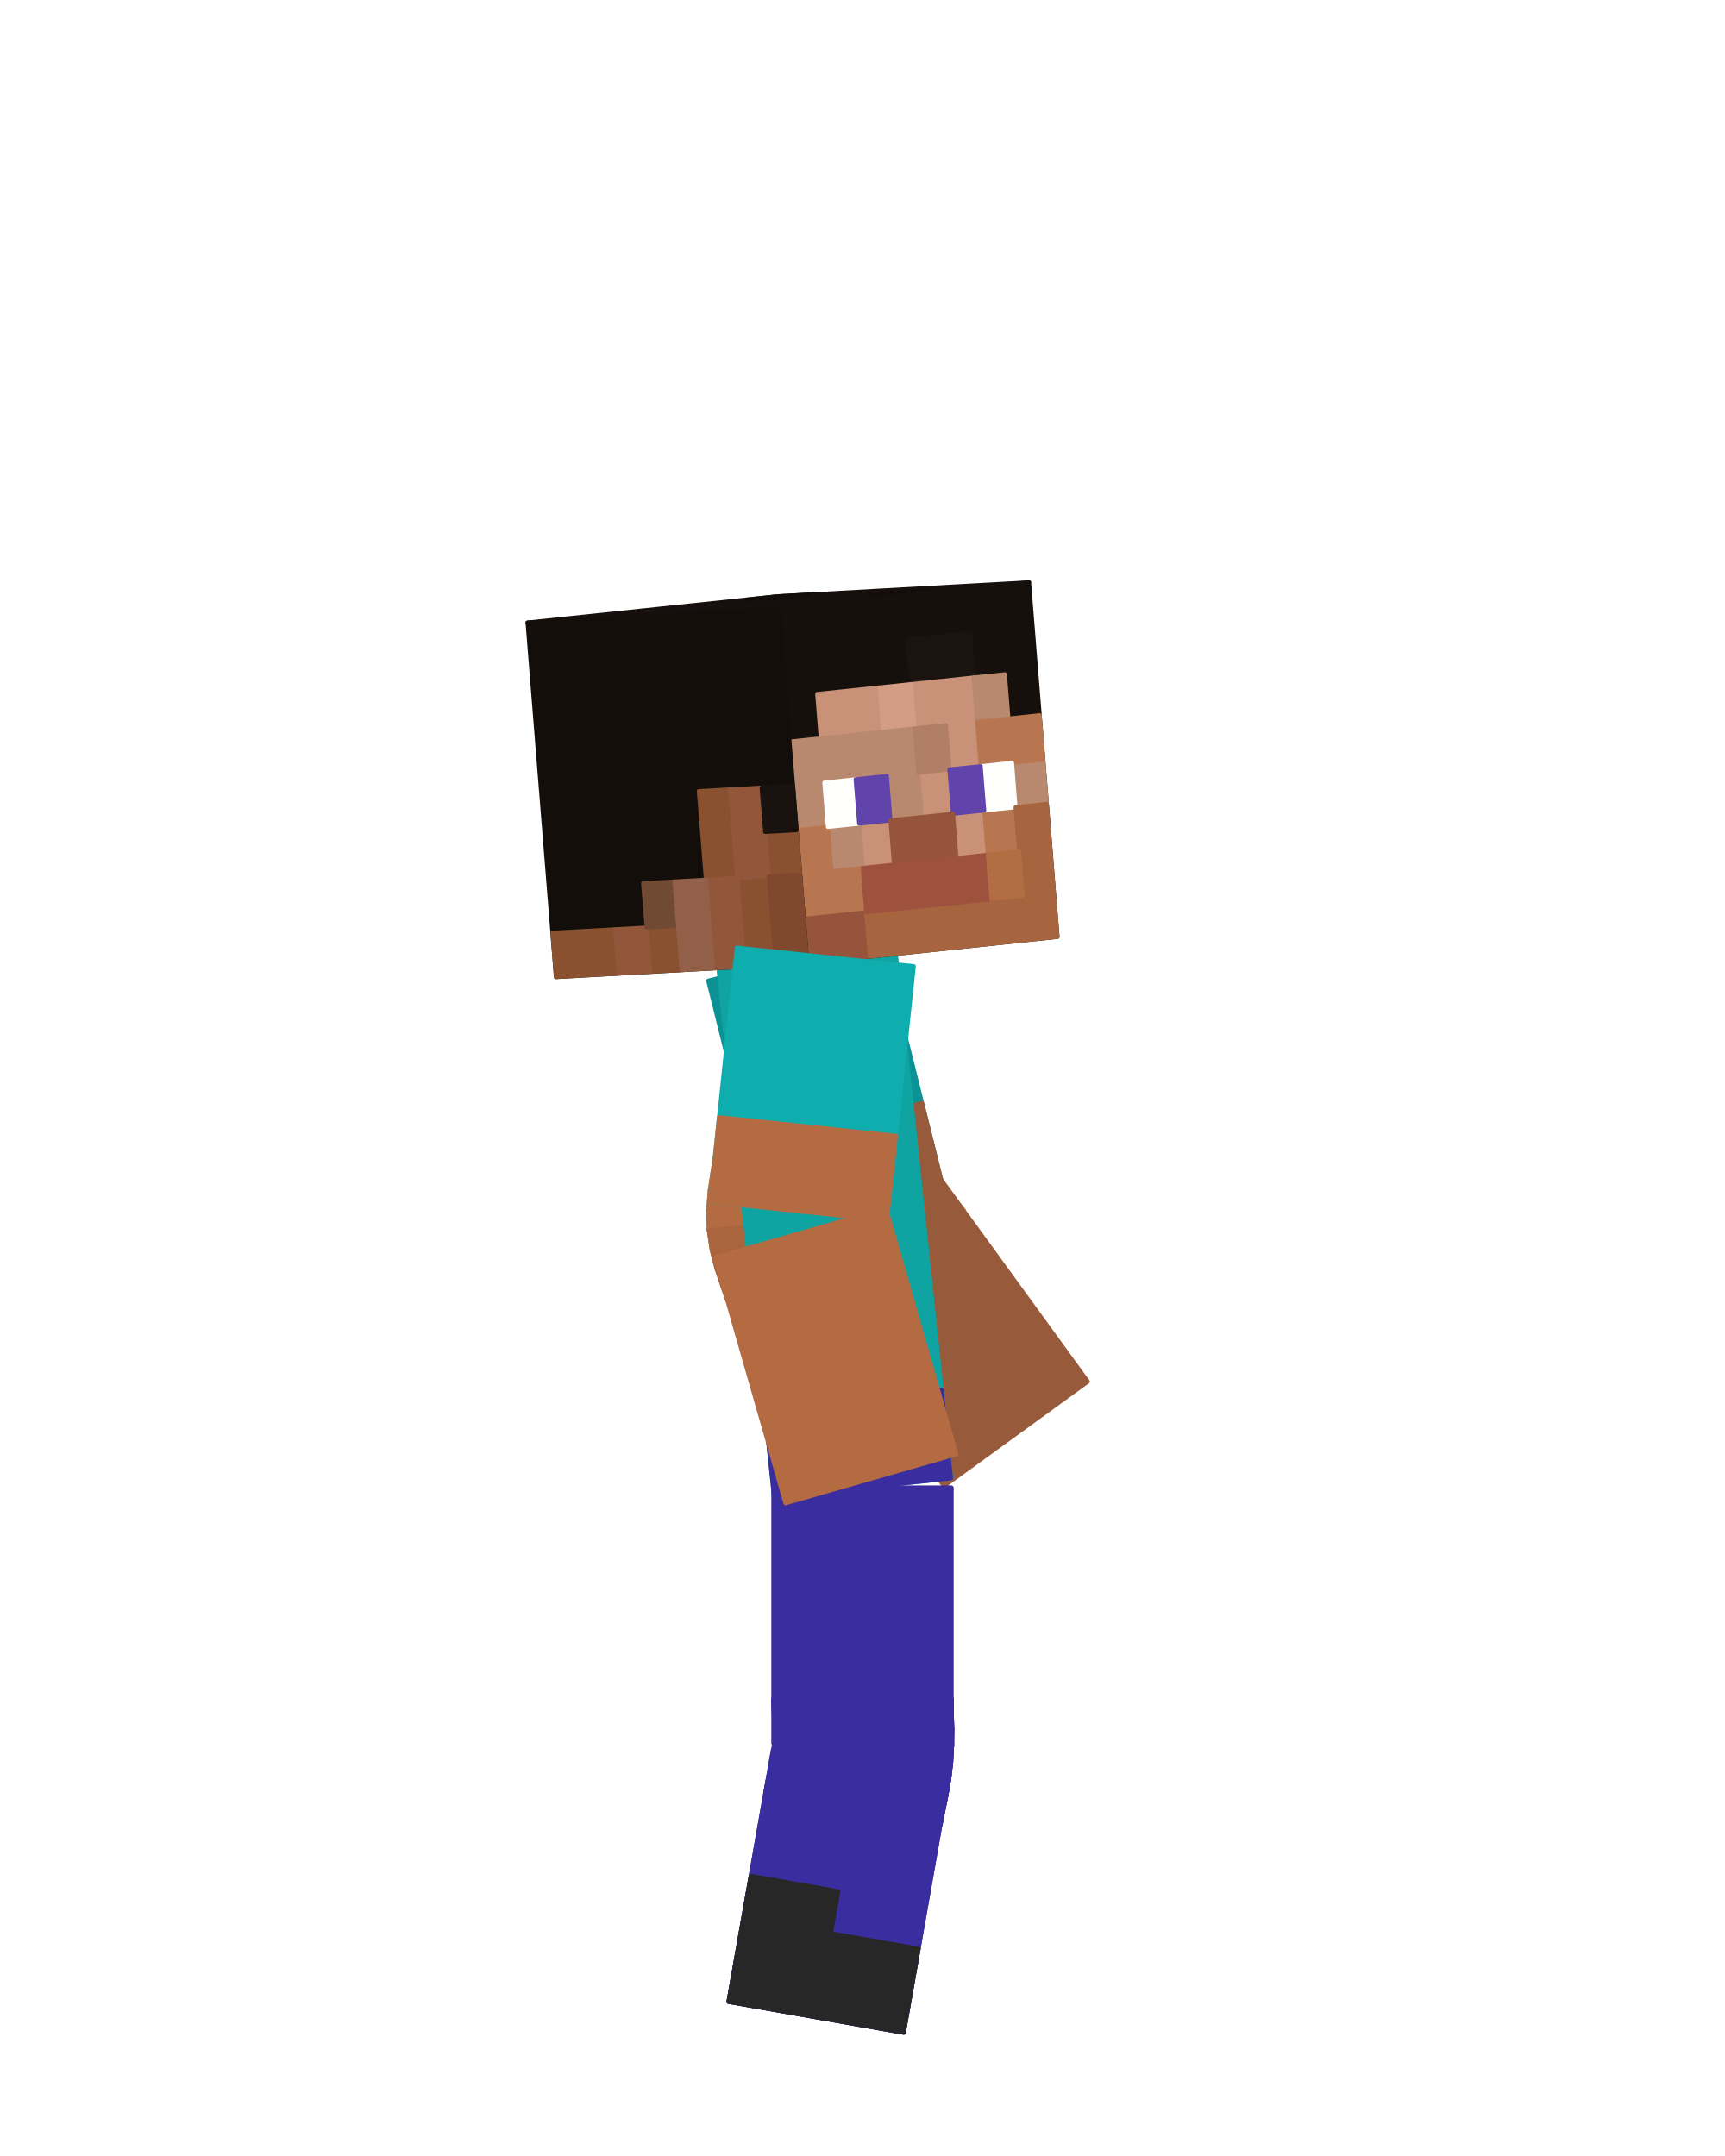
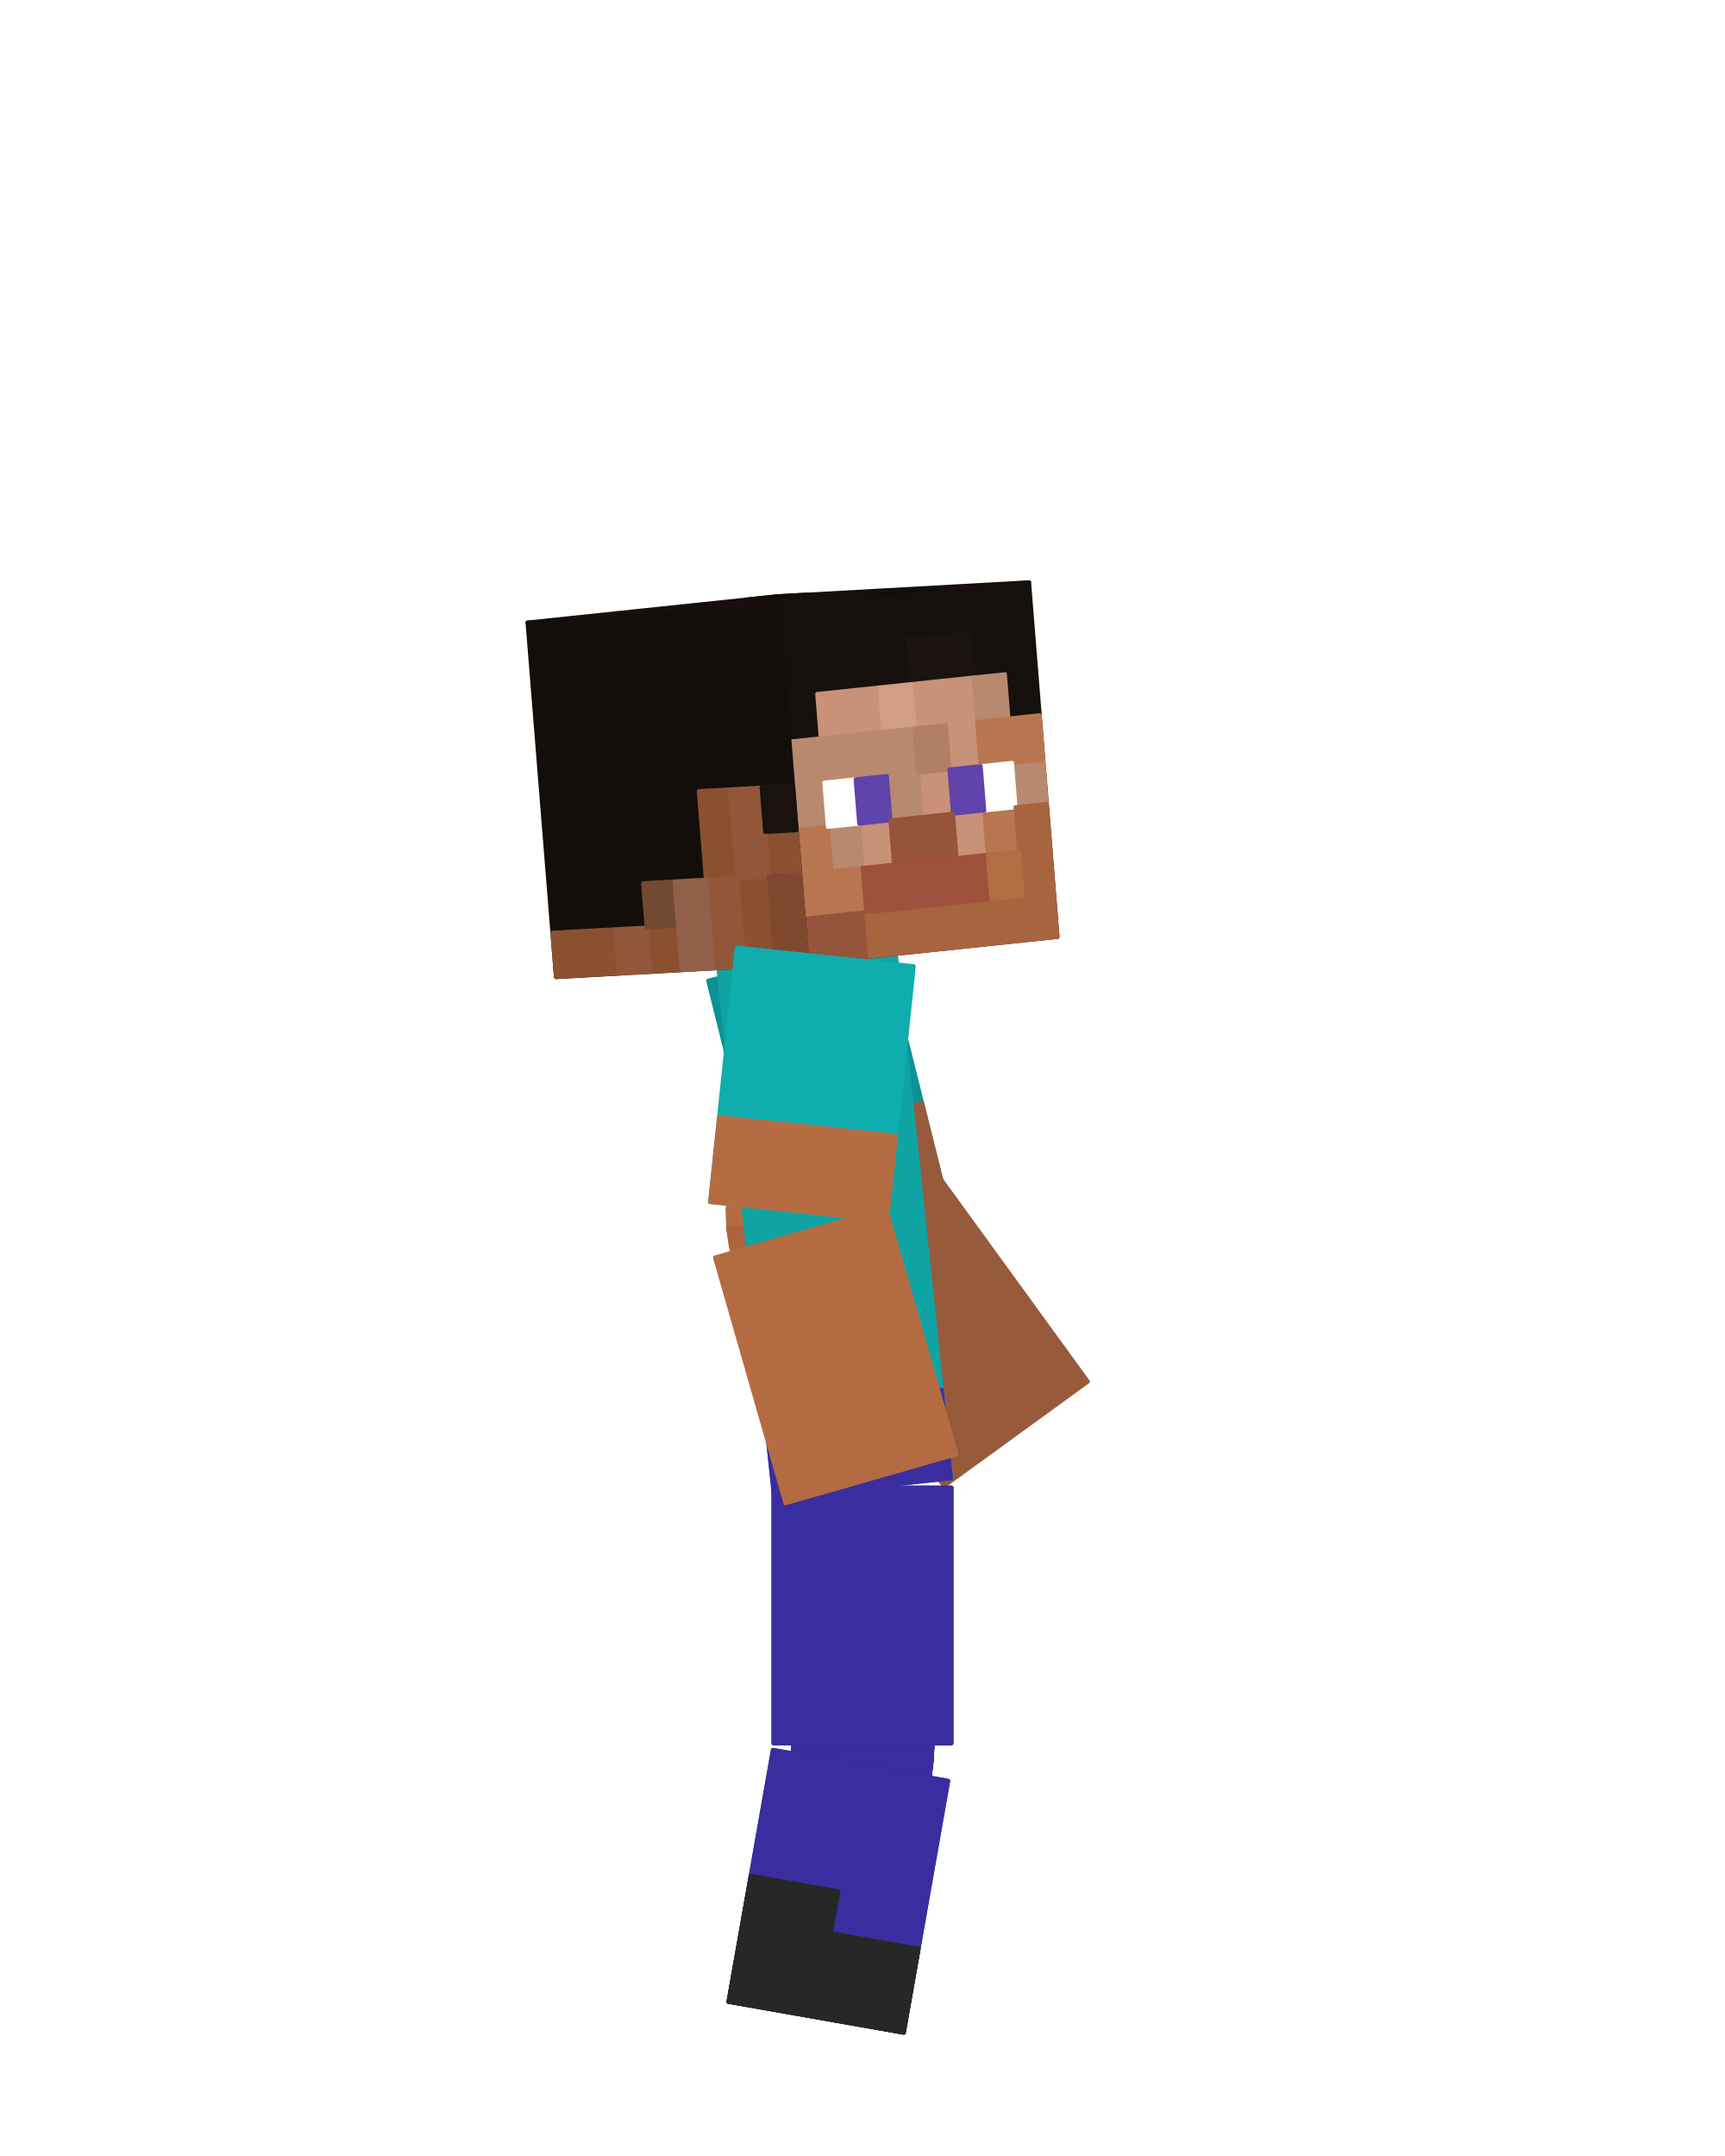
<svg xmlns="http://www.w3.org/2000/svg" viewBox="0 0 256 320" width="256" height="320" role="img" aria-labelledby="run-0-title">
  <g id="steve">
    <g id="elbow-left" aria-label="Left elbow">
      <g class="face" data-face="px">
-         <path fill="#975a3b" stroke="#975a3b" stroke-width=".6" stroke-linejoin="round" d="M138.3 169.58L112.68 175.97L113.14 178.2L138.65 171.39Z" />
-       </g>
-       <g class="face" data-face="px">
-         <path fill="#975a3b" stroke="#975a3b" stroke-width=".6" stroke-linejoin="round" d="M138.65 171.39L113.14 178.2L113.66 180.8L138.85 172.89Z" />
-       </g>
-       <g class="face" data-face="px">
-         <path fill="#975a3b" stroke="#975a3b" stroke-width=".6" stroke-linejoin="round" d="M138.85 172.89L113.66 180.8L114.42 183.57L139.08 174.13Z" />
-       </g>
-       <g class="face" data-face="px">
-         <path fill="#975a3b" stroke="#975a3b" stroke-width=".6" stroke-linejoin="round" d="M139.08 174.13L114.42 183.57L115.52 186.36L139.45 175.2Z" />
-       </g>
-       <g class="face" data-face="px">
-         <path fill="#8d5437" stroke="#8d5437" stroke-width=".6" stroke-linejoin="round" d="M139.45 175.2L115.52 186.36L116.95 188.99L140.03 176.17Z" />
-       </g>
-       <g class="face" data-face="px">
-         <path fill="#8d5437" stroke="#8d5437" stroke-width=".6" stroke-linejoin="round" d="M140.03 176.17L116.95 188.99L118.58 191.36L140.83 177.15Z" />
-       </g>
-       <g class="face" data-face="px">
-         <path fill="#8d5437" stroke="#8d5437" stroke-width=".6" stroke-linejoin="round" d="M140.83 177.15L118.58 191.36L120.24 193.42L141.85 178.26Z" />
-       </g>
-       <g class="face" data-face="px">
-         <path fill="#8d5437" stroke="#8d5437" stroke-width=".6" stroke-linejoin="round" d="M141.85 178.26L120.24 193.42L121.66 195.21L143.02 179.69Z" />
-       </g>
-       <g class="face" data-face="nx">
-         <path fill="#975a3b" stroke="#975a3b" stroke-width=".6" stroke-linejoin="round" d="M112.68 175.97L113.14 178.2L138.65 171.39L138.3 169.58Z" />
-       </g>
-       <g class="face" data-face="nx">
-         <path fill="#975a3b" stroke="#975a3b" stroke-width=".6" stroke-linejoin="round" d="M113.14 178.2L113.66 180.8L138.85 172.89L138.65 171.39Z" />
-       </g>
-       <g class="face" data-face="nx">
-         <path fill="#975a3b" stroke="#975a3b" stroke-width=".6" stroke-linejoin="round" d="M113.66 180.8L114.42 183.57L139.08 174.13L138.85 172.89Z" />
-       </g>
-       <g class="face" data-face="nx">
-         <path fill="#975a3b" stroke="#975a3b" stroke-width=".6" stroke-linejoin="round" d="M114.42 183.57L115.52 186.36L139.45 175.2L139.08 174.13Z" />
-       </g>
-       <g class="face" data-face="nx">
-         <path fill="#975a3b" stroke="#975a3b" stroke-width=".6" stroke-linejoin="round" d="M115.52 186.36L116.95 188.99L140.03 176.17L139.45 175.2Z" />
-       </g>
-       <g class="face" data-face="nx">
-         <path fill="#975a3b" stroke="#975a3b" stroke-width=".6" stroke-linejoin="round" d="M116.95 188.99L118.58 191.36L140.83 177.15L140.03 176.17Z" />
-       </g>
-       <g class="face" data-face="nx">
-         <path fill="#975a3b" stroke="#975a3b" stroke-width=".6" stroke-linejoin="round" d="M118.58 191.36L120.24 193.42L141.85 178.26L140.83 177.15Z" />
-       </g>
-       <g class="face" data-face="nx">
-         <path fill="#975a3b" stroke="#975a3b" stroke-width=".6" stroke-linejoin="round" d="M120.24 193.42L121.66 195.21L143.02 179.69L141.85 178.26Z" />
+         <path fill="#975a3b" stroke="#975a3b" stroke-width=".6" stroke-linejoin="round" d="M135.48 170.28L115.5 175.26L115.94 177.45L135.84 172.14Z" />
+       </g>
+       <g class="face" data-face="px">
+         <path fill="#975a3b" stroke="#975a3b" stroke-width=".6" stroke-linejoin="round" d="M135.84 172.14L115.94 177.45L116.43 179.93L136.07 173.76Z" />
+       </g>
+       <g class="face" data-face="px">
+         <path fill="#975a3b" stroke="#975a3b" stroke-width=".6" stroke-linejoin="round" d="M136.07 173.76L116.43 179.93L117.14 182.53L136.36 175.17Z" />
+       </g>
+       <g class="face" data-face="px">
+         <path fill="#975a3b" stroke="#975a3b" stroke-width=".6" stroke-linejoin="round" d="M136.36 175.17L117.14 182.53L118.16 185.13L136.82 176.43Z" />
+       </g>
+       <g class="face" data-face="px">
+         <path fill="#8d5437" stroke="#8d5437" stroke-width=".6" stroke-linejoin="round" d="M136.82 176.43L118.16 185.13L119.49 187.58L137.49 177.58Z" />
+       </g>
+       <g class="face" data-face="px">
+         <path fill="#8d5437" stroke="#8d5437" stroke-width=".6" stroke-linejoin="round" d="M137.49 177.58L119.49 187.58L121.03 189.8L138.39 178.71Z" />
+       </g>
+       <g class="face" data-face="px">
+         <path fill="#8d5437" stroke="#8d5437" stroke-width=".6" stroke-linejoin="round" d="M138.39 178.71L121.03 189.8L122.61 191.76L139.47 179.93Z" />
+       </g>
+       <g class="face" data-face="px">
+         <path fill="#8d5437" stroke="#8d5437" stroke-width=".6" stroke-linejoin="round" d="M139.47 179.93L122.61 191.76L124.01 193.5L140.67 181.4Z" />
+       </g>
+       <g class="face" data-face="nx">
+         <path fill="#975a3b" stroke="#975a3b" stroke-width=".6" stroke-linejoin="round" d="M115.5 175.26L115.94 177.45L135.84 172.14L135.48 170.28Z" />
+       </g>
+       <g class="face" data-face="nx">
+         <path fill="#975a3b" stroke="#975a3b" stroke-width=".6" stroke-linejoin="round" d="M115.94 177.45L116.43 179.93L136.07 173.76L135.84 172.14Z" />
+       </g>
+       <g class="face" data-face="nx">
+         <path fill="#975a3b" stroke="#975a3b" stroke-width=".6" stroke-linejoin="round" d="M116.43 179.93L117.14 182.53L136.36 175.17L136.07 173.76Z" />
+       </g>
+       <g class="face" data-face="nx">
+         <path fill="#975a3b" stroke="#975a3b" stroke-width=".6" stroke-linejoin="round" d="M117.14 182.53L118.16 185.13L136.82 176.43L136.36 175.17Z" />
+       </g>
+       <g class="face" data-face="nx">
+         <path fill="#975a3b" stroke="#975a3b" stroke-width=".6" stroke-linejoin="round" d="M118.16 185.13L119.49 187.58L137.49 177.58L136.82 176.43Z" />
+       </g>
+       <g class="face" data-face="nx">
+         <path fill="#975a3b" stroke="#975a3b" stroke-width=".6" stroke-linejoin="round" d="M119.49 187.58L121.03 189.8L138.39 178.71L137.49 177.58Z" />
+       </g>
+       <g class="face" data-face="nx">
+         <path fill="#975a3b" stroke="#975a3b" stroke-width=".6" stroke-linejoin="round" d="M121.03 189.8L122.61 191.76L139.47 179.93L138.39 178.71Z" />
+       </g>
+       <g class="face" data-face="nx">
+         <path fill="#975a3b" stroke="#975a3b" stroke-width=".6" stroke-linejoin="round" d="M122.61 191.76L124.01 193.5L140.67 181.4L139.47 179.93Z" />
      </g>
    </g>
    <g id="knee-left" aria-label="Left knee">
      <g class="face" data-face="px">
-         <path fill="#2f2589" stroke="#2f2589" stroke-width=".6" stroke-linejoin="round" d="M141.2 252.15L114.8 252.15L114.85 254.11L141.25 254.31Z" />
-       </g>
-       <g class="face" data-face="px">
-         <path fill="#2f2589" stroke="#2f2589" stroke-width=".6" stroke-linejoin="round" d="M141.25 254.31L114.85 254.11L114.92 255.92L141.31 256.64Z" />
-       </g>
-       <g class="face" data-face="px">
-         <path fill="#2f2589" stroke="#2f2589" stroke-width=".6" stroke-linejoin="round" d="M141.31 256.64L114.92 255.92L114.93 257.61L141.29 259.07Z" />
-       </g>
-       <g class="face" data-face="px">
-         <path fill="#2f2589" stroke="#2f2589" stroke-width=".6" stroke-linejoin="round" d="M141.29 259.07L114.93 257.61L114.85 259.25L141.15 261.55Z" />
-       </g>
-       <g class="face" data-face="px">
-         <path fill="#2f2589" stroke="#2f2589" stroke-width=".6" stroke-linejoin="round" d="M141.15 261.55L114.85 259.25L114.65 260.88L140.86 264.02Z" />
-       </g>
-       <g class="face" data-face="px">
-         <path fill="#2f2589" stroke="#2f2589" stroke-width=".6" stroke-linejoin="round" d="M140.86 264.02L114.65 260.88L114.34 262.54L140.45 266.42Z" />
-       </g>
-       <g class="face" data-face="px">
-         <path fill="#2f2589" stroke="#2f2589" stroke-width=".6" stroke-linejoin="round" d="M140.45 266.42L114.34 262.54L113.95 264.31L139.99 268.7Z" />
-       </g>
-       <g class="face" data-face="px">
-         <path fill="#2f2589" stroke="#2f2589" stroke-width=".6" stroke-linejoin="round" d="M139.99 268.7L113.95 264.31L113.57 266.23L139.57 270.82Z" />
-       </g>
-       <g class="face" data-face="nx">
-         <path fill="#2f2589" stroke="#2f2589" stroke-width=".6" stroke-linejoin="round" d="M113.95 264.31L113.57 266.23L139.57 270.82L139.99 268.7Z" />
-       </g>
-       <g class="face" data-face="nx">
-         <path fill="#2f2589" stroke="#2f2589" stroke-width=".6" stroke-linejoin="round" d="M114.34 262.54L113.95 264.31L139.99 268.7L140.45 266.42Z" />
-       </g>
-       <g class="face" data-face="nx">
-         <path fill="#2f2589" stroke="#2f2589" stroke-width=".6" stroke-linejoin="round" d="M114.65 260.88L114.34 262.54L140.45 266.42L140.86 264.02Z" />
-       </g>
-       <g class="face" data-face="nx">
-         <path fill="#2f2589" stroke="#2f2589" stroke-width=".6" stroke-linejoin="round" d="M114.85 259.25L114.65 260.88L140.86 264.02L141.15 261.55Z" />
-       </g>
-       <g class="face" data-face="nx">
-         <path fill="#2f2589" stroke="#2f2589" stroke-width=".6" stroke-linejoin="round" d="M114.8 252.15L114.85 254.11L141.25 254.31L141.2 252.15Z" />
-       </g>
-       <g class="face" data-face="nx">
-         <path fill="#2f2589" stroke="#2f2589" stroke-width=".6" stroke-linejoin="round" d="M114.93 257.61L114.85 259.25L141.15 261.55L141.29 259.07Z" />
-       </g>
-       <g class="face" data-face="nx">
-         <path fill="#2f2589" stroke="#2f2589" stroke-width=".6" stroke-linejoin="round" d="M114.85 254.11L114.92 255.92L141.31 256.64L141.25 254.31Z" />
-       </g>
-       <g class="face" data-face="nx">
-         <path fill="#2f2589" stroke="#2f2589" stroke-width=".6" stroke-linejoin="round" d="M114.92 255.92L114.93 257.61L141.29 259.07L141.31 256.64Z" />
+         <path fill="#2f2589" stroke="#2f2589" stroke-width=".6" stroke-linejoin="round" d="M138.3 252.15L117.7 252.15L117.75 254.14L138.34 254.29Z" />
+       </g>
+       <g class="face" data-face="px">
+         <path fill="#2f2589" stroke="#2f2589" stroke-width=".6" stroke-linejoin="round" d="M138.34 254.29L117.75 254.14L117.82 256L138.4 256.56Z" />
+       </g>
+       <g class="face" data-face="px">
+         <path fill="#2f2589" stroke="#2f2589" stroke-width=".6" stroke-linejoin="round" d="M138.4 256.56L117.82 256L117.83 257.77L138.39 258.91Z" />
+       </g>
+       <g class="face" data-face="px">
+         <path fill="#2f2589" stroke="#2f2589" stroke-width=".6" stroke-linejoin="round" d="M138.39 258.91L117.83 257.77L117.74 259.5L138.26 261.3Z" />
+       </g>
+       <g class="face" data-face="px">
+         <path fill="#2f2589" stroke="#2f2589" stroke-width=".6" stroke-linejoin="round" d="M138.26 261.3L117.74 259.5L117.53 261.22L137.98 263.67Z" />
+       </g>
+       <g class="face" data-face="px">
+         <path fill="#2f2589" stroke="#2f2589" stroke-width=".6" stroke-linejoin="round" d="M137.98 263.67L117.53 261.22L117.21 262.97L137.58 265.99Z" />
+       </g>
+       <g class="face" data-face="px">
+         <path fill="#2f2589" stroke="#2f2589" stroke-width=".6" stroke-linejoin="round" d="M137.58 265.99L117.21 262.97L116.82 264.79L137.12 268.21Z" />
+       </g>
+       <g class="face" data-face="px">
+         <path fill="#2f2589" stroke="#2f2589" stroke-width=".6" stroke-linejoin="round" d="M137.12 268.21L116.82 264.79L116.43 266.74L136.71 270.31Z" />
+       </g>
+       <g class="face" data-face="nx">
+         <path fill="#2f2589" stroke="#2f2589" stroke-width=".6" stroke-linejoin="round" d="M117.7 252.15L117.75 254.14L138.34 254.29L138.3 252.15Z" />
+       </g>
+       <g class="face" data-face="nx">
+         <path fill="#2f2589" stroke="#2f2589" stroke-width=".6" stroke-linejoin="round" d="M117.75 254.14L117.82 256L138.4 256.56L138.34 254.29Z" />
+       </g>
+       <g class="face" data-face="nx">
+         <path fill="#2f2589" stroke="#2f2589" stroke-width=".6" stroke-linejoin="round" d="M117.82 256L117.83 257.77L138.39 258.91L138.4 256.56Z" />
+       </g>
+       <g class="face" data-face="nx">
+         <path fill="#2f2589" stroke="#2f2589" stroke-width=".6" stroke-linejoin="round" d="M117.83 257.77L117.74 259.5L138.26 261.3L138.39 258.91Z" />
+       </g>
+       <g class="face" data-face="nx">
+         <path fill="#2f2589" stroke="#2f2589" stroke-width=".6" stroke-linejoin="round" d="M117.74 259.5L117.53 261.22L137.98 263.67L138.26 261.3Z" />
+       </g>
+       <g class="face" data-face="nx">
+         <path fill="#2f2589" stroke="#2f2589" stroke-width=".6" stroke-linejoin="round" d="M117.53 261.22L117.21 262.97L137.58 265.99L137.98 263.67Z" />
+       </g>
+       <g class="face" data-face="nx">
+         <path fill="#2f2589" stroke="#2f2589" stroke-width=".6" stroke-linejoin="round" d="M117.21 262.97L116.82 264.79L137.12 268.21L137.58 265.99Z" />
+       </g>
+       <g class="face" data-face="nx">
+         <path fill="#2f2589" stroke="#2f2589" stroke-width=".6" stroke-linejoin="round" d="M116.82 264.79L116.43 266.74L136.71 270.31L137.12 268.21Z" />
      </g>
    </g>
    <g id="knee-right" aria-label="Right knee">
      <g class="face" data-face="px">
-         <path fill="#3a2d9f" stroke="#3a2d9f" stroke-width=".6" stroke-linejoin="round" d="M139.99 268.7L113.95 264.31L113.57 266.23L139.57 270.82Z" />
-       </g>
-       <g class="face" data-face="px">
-         <path fill="#3a2d9f" stroke="#3a2d9f" stroke-width=".6" stroke-linejoin="round" d="M140.45 266.42L114.34 262.54L113.95 264.31L139.99 268.7Z" />
-       </g>
-       <g class="face" data-face="px">
-         <path fill="#3a2d9f" stroke="#3a2d9f" stroke-width=".6" stroke-linejoin="round" d="M140.86 264.02L114.65 260.88L114.34 262.54L140.45 266.42Z" />
-       </g>
-       <g class="face" data-face="px">
-         <path fill="#3a2d9f" stroke="#3a2d9f" stroke-width=".6" stroke-linejoin="round" d="M141.15 261.55L114.85 259.25L114.65 260.88L140.86 264.02Z" />
-       </g>
-       <g class="face" data-face="px">
-         <path fill="#3a2d9f" stroke="#3a2d9f" stroke-width=".6" stroke-linejoin="round" d="M141.2 252.15L114.8 252.15L114.85 254.11L141.25 254.31Z" />
-       </g>
-       <g class="face" data-face="px">
-         <path fill="#3a2d9f" stroke="#3a2d9f" stroke-width=".6" stroke-linejoin="round" d="M141.29 259.07L114.93 257.61L114.85 259.25L141.15 261.55Z" />
-       </g>
-       <g class="face" data-face="px">
-         <path fill="#3a2d9f" stroke="#3a2d9f" stroke-width=".6" stroke-linejoin="round" d="M141.25 254.31L114.85 254.11L114.92 255.92L141.31 256.64Z" />
-       </g>
-       <g class="face" data-face="px">
-         <path fill="#3a2d9f" stroke="#3a2d9f" stroke-width=".6" stroke-linejoin="round" d="M141.31 256.64L114.92 255.92L114.93 257.61L141.29 259.07Z" />
-       </g>
-       <g class="face" data-face="nx">
-         <path fill="#3a2d9f" stroke="#3a2d9f" stroke-width=".6" stroke-linejoin="round" d="M114.8 252.15L114.85 254.11L141.25 254.31L141.2 252.15Z" />
-       </g>
-       <g class="face" data-face="nx">
-         <path fill="#3a2d9f" stroke="#3a2d9f" stroke-width=".6" stroke-linejoin="round" d="M114.85 254.11L114.92 255.92L141.31 256.64L141.25 254.31Z" />
-       </g>
-       <g class="face" data-face="nx">
-         <path fill="#3a2d9f" stroke="#3a2d9f" stroke-width=".6" stroke-linejoin="round" d="M114.92 255.92L114.93 257.61L141.29 259.07L141.31 256.64Z" />
-       </g>
-       <g class="face" data-face="nx">
-         <path fill="#3a2d9f" stroke="#3a2d9f" stroke-width=".6" stroke-linejoin="round" d="M114.93 257.61L114.85 259.25L141.15 261.55L141.29 259.07Z" />
-       </g>
-       <g class="face" data-face="nx">
-         <path fill="#3a2d9f" stroke="#3a2d9f" stroke-width=".6" stroke-linejoin="round" d="M114.85 259.25L114.65 260.88L140.86 264.02L141.15 261.55Z" />
-       </g>
-       <g class="face" data-face="nx">
-         <path fill="#3a2d9f" stroke="#3a2d9f" stroke-width=".6" stroke-linejoin="round" d="M114.65 260.88L114.34 262.54L140.45 266.42L140.86 264.02Z" />
-       </g>
-       <g class="face" data-face="nx">
-         <path fill="#3a2d9f" stroke="#3a2d9f" stroke-width=".6" stroke-linejoin="round" d="M114.34 262.54L113.95 264.31L139.99 268.7L140.45 266.42Z" />
-       </g>
-       <g class="face" data-face="nx">
-         <path fill="#3a2d9f" stroke="#3a2d9f" stroke-width=".6" stroke-linejoin="round" d="M113.95 264.31L113.57 266.23L139.57 270.82L139.99 268.7Z" />
+         <path fill="#3a2d9f" stroke="#3a2d9f" stroke-width=".6" stroke-linejoin="round" d="M138.3 252.15L117.7 252.15L117.75 254.14L138.34 254.29Z" />
+       </g>
+       <g class="face" data-face="px">
+         <path fill="#3a2d9f" stroke="#3a2d9f" stroke-width=".6" stroke-linejoin="round" d="M138.34 254.29L117.75 254.14L117.82 256L138.4 256.56Z" />
+       </g>
+       <g class="face" data-face="px">
+         <path fill="#3a2d9f" stroke="#3a2d9f" stroke-width=".6" stroke-linejoin="round" d="M138.4 256.56L117.82 256L117.83 257.77L138.39 258.91Z" />
+       </g>
+       <g class="face" data-face="px">
+         <path fill="#3a2d9f" stroke="#3a2d9f" stroke-width=".6" stroke-linejoin="round" d="M138.39 258.91L117.83 257.77L117.74 259.5L138.26 261.3Z" />
+       </g>
+       <g class="face" data-face="px">
+         <path fill="#3a2d9f" stroke="#3a2d9f" stroke-width=".6" stroke-linejoin="round" d="M138.26 261.3L117.74 259.5L117.53 261.22L137.98 263.67Z" />
+       </g>
+       <g class="face" data-face="px">
+         <path fill="#3a2d9f" stroke="#3a2d9f" stroke-width=".6" stroke-linejoin="round" d="M137.98 263.67L117.53 261.22L117.21 262.97L137.58 265.99Z" />
+       </g>
+       <g class="face" data-face="px">
+         <path fill="#3a2d9f" stroke="#3a2d9f" stroke-width=".6" stroke-linejoin="round" d="M137.58 265.99L117.21 262.97L116.82 264.79L137.12 268.21Z" />
+       </g>
+       <g class="face" data-face="px">
+         <path fill="#3a2d9f" stroke="#3a2d9f" stroke-width=".6" stroke-linejoin="round" d="M137.12 268.21L116.82 264.79L116.43 266.74L136.71 270.31Z" />
+       </g>
+       <g class="face" data-face="nx">
+         <path fill="#3a2d9f" stroke="#3a2d9f" stroke-width=".6" stroke-linejoin="round" d="M117.7 252.15L117.75 254.14L138.34 254.29L138.3 252.15Z" />
+       </g>
+       <g class="face" data-face="nx">
+         <path fill="#3a2d9f" stroke="#3a2d9f" stroke-width=".6" stroke-linejoin="round" d="M117.75 254.14L117.82 256L138.4 256.56L138.34 254.29Z" />
+       </g>
+       <g class="face" data-face="nx">
+         <path fill="#3a2d9f" stroke="#3a2d9f" stroke-width=".6" stroke-linejoin="round" d="M117.82 256L117.83 257.77L138.39 258.91L138.4 256.56Z" />
+       </g>
+       <g class="face" data-face="nx">
+         <path fill="#3a2d9f" stroke="#3a2d9f" stroke-width=".6" stroke-linejoin="round" d="M117.83 257.77L117.74 259.5L138.26 261.3L138.39 258.91Z" />
+       </g>
+       <g class="face" data-face="nx">
+         <path fill="#3a2d9f" stroke="#3a2d9f" stroke-width=".6" stroke-linejoin="round" d="M117.74 259.5L117.53 261.22L137.98 263.67L138.26 261.3Z" />
+       </g>
+       <g class="face" data-face="nx">
+         <path fill="#3a2d9f" stroke="#3a2d9f" stroke-width=".6" stroke-linejoin="round" d="M117.53 261.22L117.21 262.97L137.58 265.99L137.98 263.67Z" />
+       </g>
+       <g class="face" data-face="nx">
+         <path fill="#3a2d9f" stroke="#3a2d9f" stroke-width=".6" stroke-linejoin="round" d="M117.21 262.97L116.82 264.79L137.12 268.21L137.58 265.99Z" />
+       </g>
+       <g class="face" data-face="nx">
+         <path fill="#3a2d9f" stroke="#3a2d9f" stroke-width=".6" stroke-linejoin="round" d="M116.82 264.79L116.43 266.74L136.71 270.31L137.12 268.21Z" />
      </g>
    </g>
    <g id="elbow-right" aria-label="Right elbow">
      <g class="face" data-face="px">
-         <path fill="#b56b42" stroke="#b56b42" stroke-width=".6" stroke-linejoin="round" d="M132.33 174.59L106.08 171.83L105.74 174.09L132.04 176.42Z" />
-       </g>
-       <g class="face" data-face="px">
-         <path fill="#b56b42" stroke="#b56b42" stroke-width=".6" stroke-linejoin="round" d="M132.04 176.42L105.74 174.09L105.34 176.71L131.71 177.89Z" />
-       </g>
-       <g class="face" data-face="px">
-         <path fill="#b56b42" stroke="#b56b42" stroke-width=".6" stroke-linejoin="round" d="M131.71 177.89L105.34 176.71L105.11 179.58L131.51 179.13Z" />
-       </g>
-       <g class="face" data-face="px">
-         <path fill="#b56b42" stroke="#b56b42" stroke-width=".6" stroke-linejoin="round" d="M131.51 179.13L105.11 179.58L105.19 182.57L131.49 180.27Z" />
-       </g>
-       <g class="face" data-face="px">
-         <path fill="#b56b42" stroke="#b56b42" stroke-width=".6" stroke-linejoin="round" d="M131.49 180.27L105.19 182.57L105.63 185.53L131.7 181.38Z" />
-       </g>
-       <g class="face" data-face="px">
-         <path fill="#b56b42" stroke="#b56b42" stroke-width=".6" stroke-linejoin="round" d="M131.7 181.38L105.63 185.53L106.35 188.31L132.12 182.57Z" />
-       </g>
-       <g class="face" data-face="px">
-         <path fill="#b56b42" stroke="#b56b42" stroke-width=".6" stroke-linejoin="round" d="M132.12 182.57L106.35 188.31L107.2 190.82L132.7 183.96Z" />
-       </g>
-       <g class="face" data-face="px">
-         <path fill="#b56b42" stroke="#b56b42" stroke-width=".6" stroke-linejoin="round" d="M132.7 183.96L107.2 190.82L107.93 192.99L133.3 185.71Z" />
-       </g>
-       <g class="face" data-face="nx">
-         <path fill="#b56b42" stroke="#b56b42" stroke-width=".6" stroke-linejoin="round" d="M106.08 171.83L105.74 174.09L132.04 176.42L132.33 174.59Z" />
-       </g>
-       <g class="face" data-face="nx">
-         <path fill="#b56b42" stroke="#b56b42" stroke-width=".6" stroke-linejoin="round" d="M105.74 174.09L105.34 176.71L131.71 177.89L132.04 176.42Z" />
-       </g>
-       <g class="face" data-face="nx">
-         <path fill="#b56b42" stroke="#b56b42" stroke-width=".6" stroke-linejoin="round" d="M105.34 176.71L105.11 179.58L131.51 179.13L131.71 177.89Z" />
-       </g>
-       <g class="face" data-face="nx">
-         <path fill="#b56b42" stroke="#b56b42" stroke-width=".6" stroke-linejoin="round" d="M105.11 179.58L105.19 182.57L131.49 180.27L131.51 179.13Z" />
-       </g>
-       <g class="face" data-face="nx">
-         <path fill="#aa643e" stroke="#aa643e" stroke-width=".6" stroke-linejoin="round" d="M105.19 182.57L105.63 185.53L131.7 181.38L131.49 180.27Z" />
-       </g>
-       <g class="face" data-face="nx">
-         <path fill="#aa643e" stroke="#aa643e" stroke-width=".6" stroke-linejoin="round" d="M105.63 185.53L106.35 188.31L132.12 182.57L131.7 181.38Z" />
-       </g>
-       <g class="face" data-face="nx">
-         <path fill="#aa643e" stroke="#aa643e" stroke-width=".6" stroke-linejoin="round" d="M106.35 188.31L107.2 190.82L132.7 183.96L132.12 182.57Z" />
-       </g>
-       <g class="face" data-face="nx">
-         <path fill="#aa643e" stroke="#aa643e" stroke-width=".6" stroke-linejoin="round" d="M107.2 190.82L107.93 192.99L133.3 185.71L132.7 183.96Z" />
+         <path fill="#b56b42" stroke="#b56b42" stroke-width=".6" stroke-linejoin="round" d="M129.44 174.29L108.96 172.14L108.63 174.35L129.14 176.16Z" />
+       </g>
+       <g class="face" data-face="px">
+         <path fill="#b56b42" stroke="#b56b42" stroke-width=".6" stroke-linejoin="round" d="M129.14 176.16L108.63 174.35L108.24 176.84L128.81 177.76Z" />
+       </g>
+       <g class="face" data-face="px">
+         <path fill="#b56b42" stroke="#b56b42" stroke-width=".6" stroke-linejoin="round" d="M128.81 177.76L108.24 176.84L108.01 179.53L128.6 179.18Z" />
+       </g>
+       <g class="face" data-face="px">
+         <path fill="#b56b42" stroke="#b56b42" stroke-width=".6" stroke-linejoin="round" d="M128.6 179.18L108.01 179.53L108.08 182.31L128.6 180.52Z" />
+       </g>
+       <g class="face" data-face="px">
+         <path fill="#b56b42" stroke="#b56b42" stroke-width=".6" stroke-linejoin="round" d="M128.6 180.52L108.08 182.31L108.5 185.07L128.83 181.84Z" />
+       </g>
+       <g class="face" data-face="px">
+         <path fill="#b56b42" stroke="#b56b42" stroke-width=".6" stroke-linejoin="round" d="M128.83 181.84L108.5 185.07L109.19 187.68L129.29 183.2Z" />
+       </g>
+       <g class="face" data-face="px">
+         <path fill="#b56b42" stroke="#b56b42" stroke-width=".6" stroke-linejoin="round" d="M129.29 183.2L109.19 187.68L110.01 190.07L129.89 184.72Z" />
+       </g>
+       <g class="face" data-face="px">
+         <path fill="#b56b42" stroke="#b56b42" stroke-width=".6" stroke-linejoin="round" d="M129.89 184.72L110.01 190.07L110.72 192.19L130.51 186.51Z" />
+       </g>
+       <g class="face" data-face="nx">
+         <path fill="#b56b42" stroke="#b56b42" stroke-width=".6" stroke-linejoin="round" d="M108.96 172.14L108.63 174.35L129.14 176.16L129.44 174.29Z" />
+       </g>
+       <g class="face" data-face="nx">
+         <path fill="#b56b42" stroke="#b56b42" stroke-width=".6" stroke-linejoin="round" d="M108.63 174.35L108.24 176.84L128.81 177.76L129.14 176.16Z" />
+       </g>
+       <g class="face" data-face="nx">
+         <path fill="#b56b42" stroke="#b56b42" stroke-width=".6" stroke-linejoin="round" d="M108.24 176.84L108.01 179.53L128.6 179.18L128.81 177.76Z" />
+       </g>
+       <g class="face" data-face="nx">
+         <path fill="#b56b42" stroke="#b56b42" stroke-width=".6" stroke-linejoin="round" d="M108.01 179.53L108.08 182.31L128.6 180.52L128.6 179.18Z" />
+       </g>
+       <g class="face" data-face="nx">
+         <path fill="#aa643e" stroke="#aa643e" stroke-width=".6" stroke-linejoin="round" d="M108.08 182.31L108.5 185.07L128.83 181.84L128.6 180.52Z" />
+       </g>
+       <g class="face" data-face="nx">
+         <path fill="#aa643e" stroke="#aa643e" stroke-width=".6" stroke-linejoin="round" d="M108.5 185.07L109.19 187.68L129.29 183.2L128.83 181.84Z" />
+       </g>
+       <g class="face" data-face="nx">
+         <path fill="#aa643e" stroke="#aa643e" stroke-width=".6" stroke-linejoin="round" d="M109.19 187.68L110.01 190.07L129.89 184.72L129.29 183.2Z" />
+       </g>
+       <g class="face" data-face="nx">
+         <path fill="#aa643e" stroke="#aa643e" stroke-width=".6" stroke-linejoin="round" d="M110.01 190.07L110.72 192.19L130.51 186.51L129.89 184.72Z" />
      </g>
    </g>
    <g id="arm-left" aria-label="Left upper arm">
      <g class="face" data-face="nx">
        <path fill="#0b9295" stroke="#0b9295" stroke-width=".6" stroke-linejoin="round" d="M105.1 145.55L130.72 139.16L139.9 175.98L114.28 182.37Z" />
        <path fill="#975a3b" stroke="#975a3b" stroke-width=".6" stroke-linejoin="round" d="M111.22 170.1L136.84 163.71L138.37 169.85L112.75 176.23ZM112.75 176.23L138.37 169.85L139.9 175.98L114.28 182.37Z" />
      </g>
    </g>
    <g id="forearm-left" aria-label="Left forearm">
      <g class="face" data-face="nx">
        <path fill="#975a3b" stroke="#975a3b" stroke-width=".6" stroke-linejoin="round" d="M117.78 189.87L139.14 174.35L161.44 205.06L140.09 220.57Z" />
      </g>
    </g>
    <g id="leg-left" aria-label="Left thigh">
      <g class="face" data-face="nx">
        <path fill="#2f2589" stroke="#2f2589" stroke-width=".6" stroke-linejoin="round" d="M114.8 220.8L141.2 220.8L141.2 258.75L114.8 258.75Z" />
      </g>
    </g>
    <g id="shin-left" aria-label="Left shin">
      <g class="face" data-face="nx">
        <path fill="#2f2589" stroke="#2f2589" stroke-width=".6" stroke-linejoin="round" d="M114.71 259.73L140.71 264.32L134.12 301.69L108.12 297.11Z" />
        <path fill="#1f2023" stroke="#1f2023" stroke-width=".6" stroke-linejoin="round" d="M111.42 278.42L124.42 280.71L123.32 286.94L110.32 284.65ZM110.32 284.65L136.32 289.23L135.22 295.46L109.22 290.88ZM109.22 290.88L135.22 295.46L134.12 301.69L108.12 297.11Z" />
      </g>
    </g>
    <g id="torso" aria-label="Torso">
      <g class="face" data-face="nx">
        <path fill="#0fa3a2" stroke="#0fa3a2" stroke-width=".6" stroke-linejoin="round" d="M106.59 143.41L132.85 140.65L141.13 219.42L114.87 222.18Z" />
        <path fill="#3a2d9f" stroke="#3a2d9f" stroke-width=".6" stroke-linejoin="round" d="M113.49 209.05L139.75 206.29L140.44 212.86L114.18 215.62ZM114.18 215.62L140.44 212.86L141.13 219.42L114.87 222.18Z" />
      </g>
    </g>
    <g id="head" aria-label="Head">
      <g class="face" data-face="top">
        <path fill="#160f0d" stroke="#160f0d" stroke-width=".6" stroke-linejoin="round" d="M78.29 92.4L115.42 88.5L152.72 86.43L115.59 90.34Z" />
        <path fill="#120d0a" stroke="#120d0a" stroke-width=".6" stroke-linejoin="round" d="M110.78 88.99L115.42 88.5L120.08 88.24L115.44 88.73ZM129.47 88.41L134.11 87.93L138.77 87.67L134.13 88.16Z" />
      </g>
      <g class="face" data-face="front">
        <path fill="#16100d" stroke="#16100d" stroke-width=".6" stroke-linejoin="round" d="M115.59 90.34L152.72 86.43L156.94 139.05L119.81 142.95Z" />
        <path fill="#1a130f" stroke="#1a130f" stroke-width=".6" stroke-linejoin="round" d="M134.68 94.96L143.96 93.99L144.49 100.56L135.21 101.54Z" />
        <path fill="#c99177" stroke="#c99177" stroke-width=".6" stroke-linejoin="round" d="M121.28 103L130.57 102.03L131.09 108.6L121.81 109.58ZM135.21 101.54L144.49 100.56L145.02 107.14L135.73 108.12ZM140.38 107.63L145.02 107.14L145.54 113.72L140.9 114.2ZM136.26 114.69L140.9 114.2L141.43 120.78L136.79 121.27ZM127.51 122.25L132.15 121.76L132.68 128.33L128.03 128.82ZM141.43 120.78L146.07 120.29L146.6 126.87L141.96 127.36Z" />
        <path fill="#d29d84" stroke="#d29d84" stroke-width=".6" stroke-linejoin="round" d="M130.57 102.03L135.21 101.54L135.73 108.12L131.09 108.6Z" />
        <path fill="#b9896f" stroke="#b9896f" stroke-width=".6" stroke-linejoin="round" d="M144.49 100.56L149.13 100.08L149.66 106.65L145.02 107.14ZM117.17 110.07L135.73 108.12L136.26 114.69L117.7 116.64ZM117.7 116.64L122.34 116.16L122.87 122.73L118.22 123.22ZM131.62 115.18L136.26 114.69L136.79 121.27L132.15 121.76ZM150.19 113.23L154.83 112.74L155.35 119.32L150.71 119.81ZM122.87 122.73L127.51 122.25L128.03 128.82L123.39 129.31Z" />
        <path fill="#b07f65" stroke="#b07f65" stroke-width=".6" stroke-linejoin="round" d="M135.73 108.12L140.38 107.63L140.9 114.2L136.26 114.69Z" />
        <path fill="#b87650" stroke="#b87650" stroke-width=".6" stroke-linejoin="round" d="M145.02 107.14L154.3 106.16L154.83 112.74L145.54 113.72ZM118.22 123.22L122.87 122.73L123.39 129.31L118.75 129.8ZM146.07 120.29L150.71 119.81L151.24 126.38L146.6 126.87ZM118.75 129.8L128.03 128.82L128.56 135.4L119.28 136.37Z" />
        <path fill="#fffffe" stroke="#fffffe" stroke-width=".6" stroke-linejoin="round" d="M122.34 116.16L126.98 115.67L127.51 122.25L122.87 122.73ZM145.54 113.72L150.19 113.23L150.71 119.81L146.07 120.29Z" />
        <path fill="#6043ab" stroke="#6043ab" stroke-width=".6" stroke-linejoin="round" d="M126.98 115.67L131.62 115.18L132.15 121.76L127.51 122.25ZM140.9 114.2L145.54 113.72L146.07 120.29L141.43 120.78Z" />
        <path fill="#95543b" stroke="#95543b" stroke-width=".6" stroke-linejoin="round" d="M132.15 121.76L141.43 120.78L141.96 127.36L132.68 128.33ZM119.28 136.37L128.56 135.4L129.09 141.98L119.81 142.95Z" />
        <path fill="#a6653f" stroke="#a6653f" stroke-width=".6" stroke-linejoin="round" d="M150.71 119.81L155.35 119.32L155.88 125.9L151.24 126.38ZM151.24 126.38L155.88 125.9L156.41 132.47L151.77 132.96ZM128.56 135.4L156.41 132.47L156.94 139.05L129.09 141.98Z" />
        <path fill="#9e513d" stroke="#9e513d" stroke-width=".6" stroke-linejoin="round" d="M128.03 128.82L146.6 126.87L147.13 133.45L128.56 135.4Z" />
        <path fill="#b26e42" stroke="#b26e42" stroke-width=".6" stroke-linejoin="round" d="M146.6 126.87L151.24 126.38L151.77 132.96L147.13 133.45Z" />
      </g>
      <g class="face" data-face="nx">
        <path fill="#140e0b" stroke="#140e0b" stroke-width=".6" stroke-linejoin="round" d="M78.29 92.4L115.59 90.34L119.81 142.95L82.51 145.02Z" />
        <path fill="#8a5130" stroke="#8a5130" stroke-width=".6" stroke-linejoin="round" d="M103.71 117.42L108.37 117.16L108.9 123.74L104.24 124ZM104.24 124L108.9 123.74L109.43 130.31L104.76 130.57ZM113.56 123.48L118.22 123.22L118.75 129.8L114.09 130.06ZM109.43 130.31L114.09 130.06L114.62 136.63L109.95 136.89ZM81.98 138.44L91.3 137.93L91.83 144.5L82.51 145.02ZM95.97 137.67L100.63 137.41L101.16 143.99L96.49 144.24ZM109.95 136.89L114.62 136.63L115.14 143.21L110.48 143.47Z" />
        <path fill="#92573a" stroke="#92573a" stroke-width=".6" stroke-linejoin="round" d="M108.37 117.16L113.03 116.9L113.56 123.48L108.9 123.74ZM108.9 123.74L113.56 123.48L114.09 130.06L109.43 130.31ZM104.76 130.57L109.43 130.31L109.95 136.89L105.29 137.15ZM91.3 137.93L95.97 137.67L96.49 144.24L91.83 144.5ZM105.29 137.15L109.95 136.89L110.48 143.47L105.82 143.73Z" />
        <path fill="#19120e" stroke="#19120e" stroke-width=".6" stroke-linejoin="round" d="M113.03 116.9L117.7 116.64L118.22 123.22L113.56 123.48Z" />
        <path fill="#714a34" stroke="#714a34" stroke-width=".6" stroke-linejoin="round" d="M95.44 131.09L100.1 130.83L100.63 137.41L95.97 137.67Z" />
        <path fill="#926048" stroke="#926048" stroke-width=".6" stroke-linejoin="round" d="M100.1 130.83L104.76 130.57L105.29 137.15L100.63 137.41ZM100.63 137.41L105.29 137.15L105.82 143.73L101.16 143.99Z" />
        <path fill="#80492f" stroke="#80492f" stroke-width=".6" stroke-linejoin="round" d="M114.09 130.06L118.75 129.8L119.28 136.37L114.62 136.63ZM114.62 136.63L119.28 136.37L119.81 142.95L115.14 143.21Z" />
      </g>
    </g>
    <g id="leg-right" aria-label="Right thigh">
      <g class="face" data-face="nx">
        <path fill="#3a2d9f" stroke="#3a2d9f" stroke-width=".6" stroke-linejoin="round" d="M114.8 220.8L141.2 220.8L141.2 258.75L114.8 258.75Z" />
      </g>
    </g>
    <g id="shin-right" aria-label="Right shin">
      <g class="face" data-face="nx">
        <path fill="#3a2d9f" stroke="#3a2d9f" stroke-width=".6" stroke-linejoin="round" d="M114.71 259.73L140.71 264.32L134.12 301.69L108.12 297.11Z" />
        <path fill="#272727" stroke="#272727" stroke-width=".6" stroke-linejoin="round" d="M111.42 278.42L124.42 280.71L123.32 286.94L110.32 284.65ZM110.32 284.65L136.32 289.23L135.22 295.46L109.22 290.88ZM109.22 290.88L135.22 295.46L134.12 301.69L108.12 297.11Z" />
      </g>
    </g>
    <g id="arm-right" aria-label="Right upper arm">
      <g class="face" data-face="nx">
        <path fill="#0fadad" stroke="#0fadad" stroke-width=".6" stroke-linejoin="round" d="M109.35 140.65L135.61 143.41L131.64 181.16L105.39 178.4Z" />
        <path fill="#b56b42" stroke="#b56b42" stroke-width=".6" stroke-linejoin="round" d="M106.71 165.82L132.96 168.58L132.3 174.87L106.05 172.11ZM106.05 172.11L132.3 174.87L131.64 181.16L105.39 178.4Z" />
      </g>
    </g>
    <g id="forearm-right" aria-label="Right forearm">
      <g class="face" data-face="nx">
        <path fill="#b56b42" stroke="#b56b42" stroke-width=".6" stroke-linejoin="round" d="M106.11 186.64L131.49 179.36L141.95 215.84L116.57 223.12Z" />
      </g>
    </g>
  </g>
</svg>
